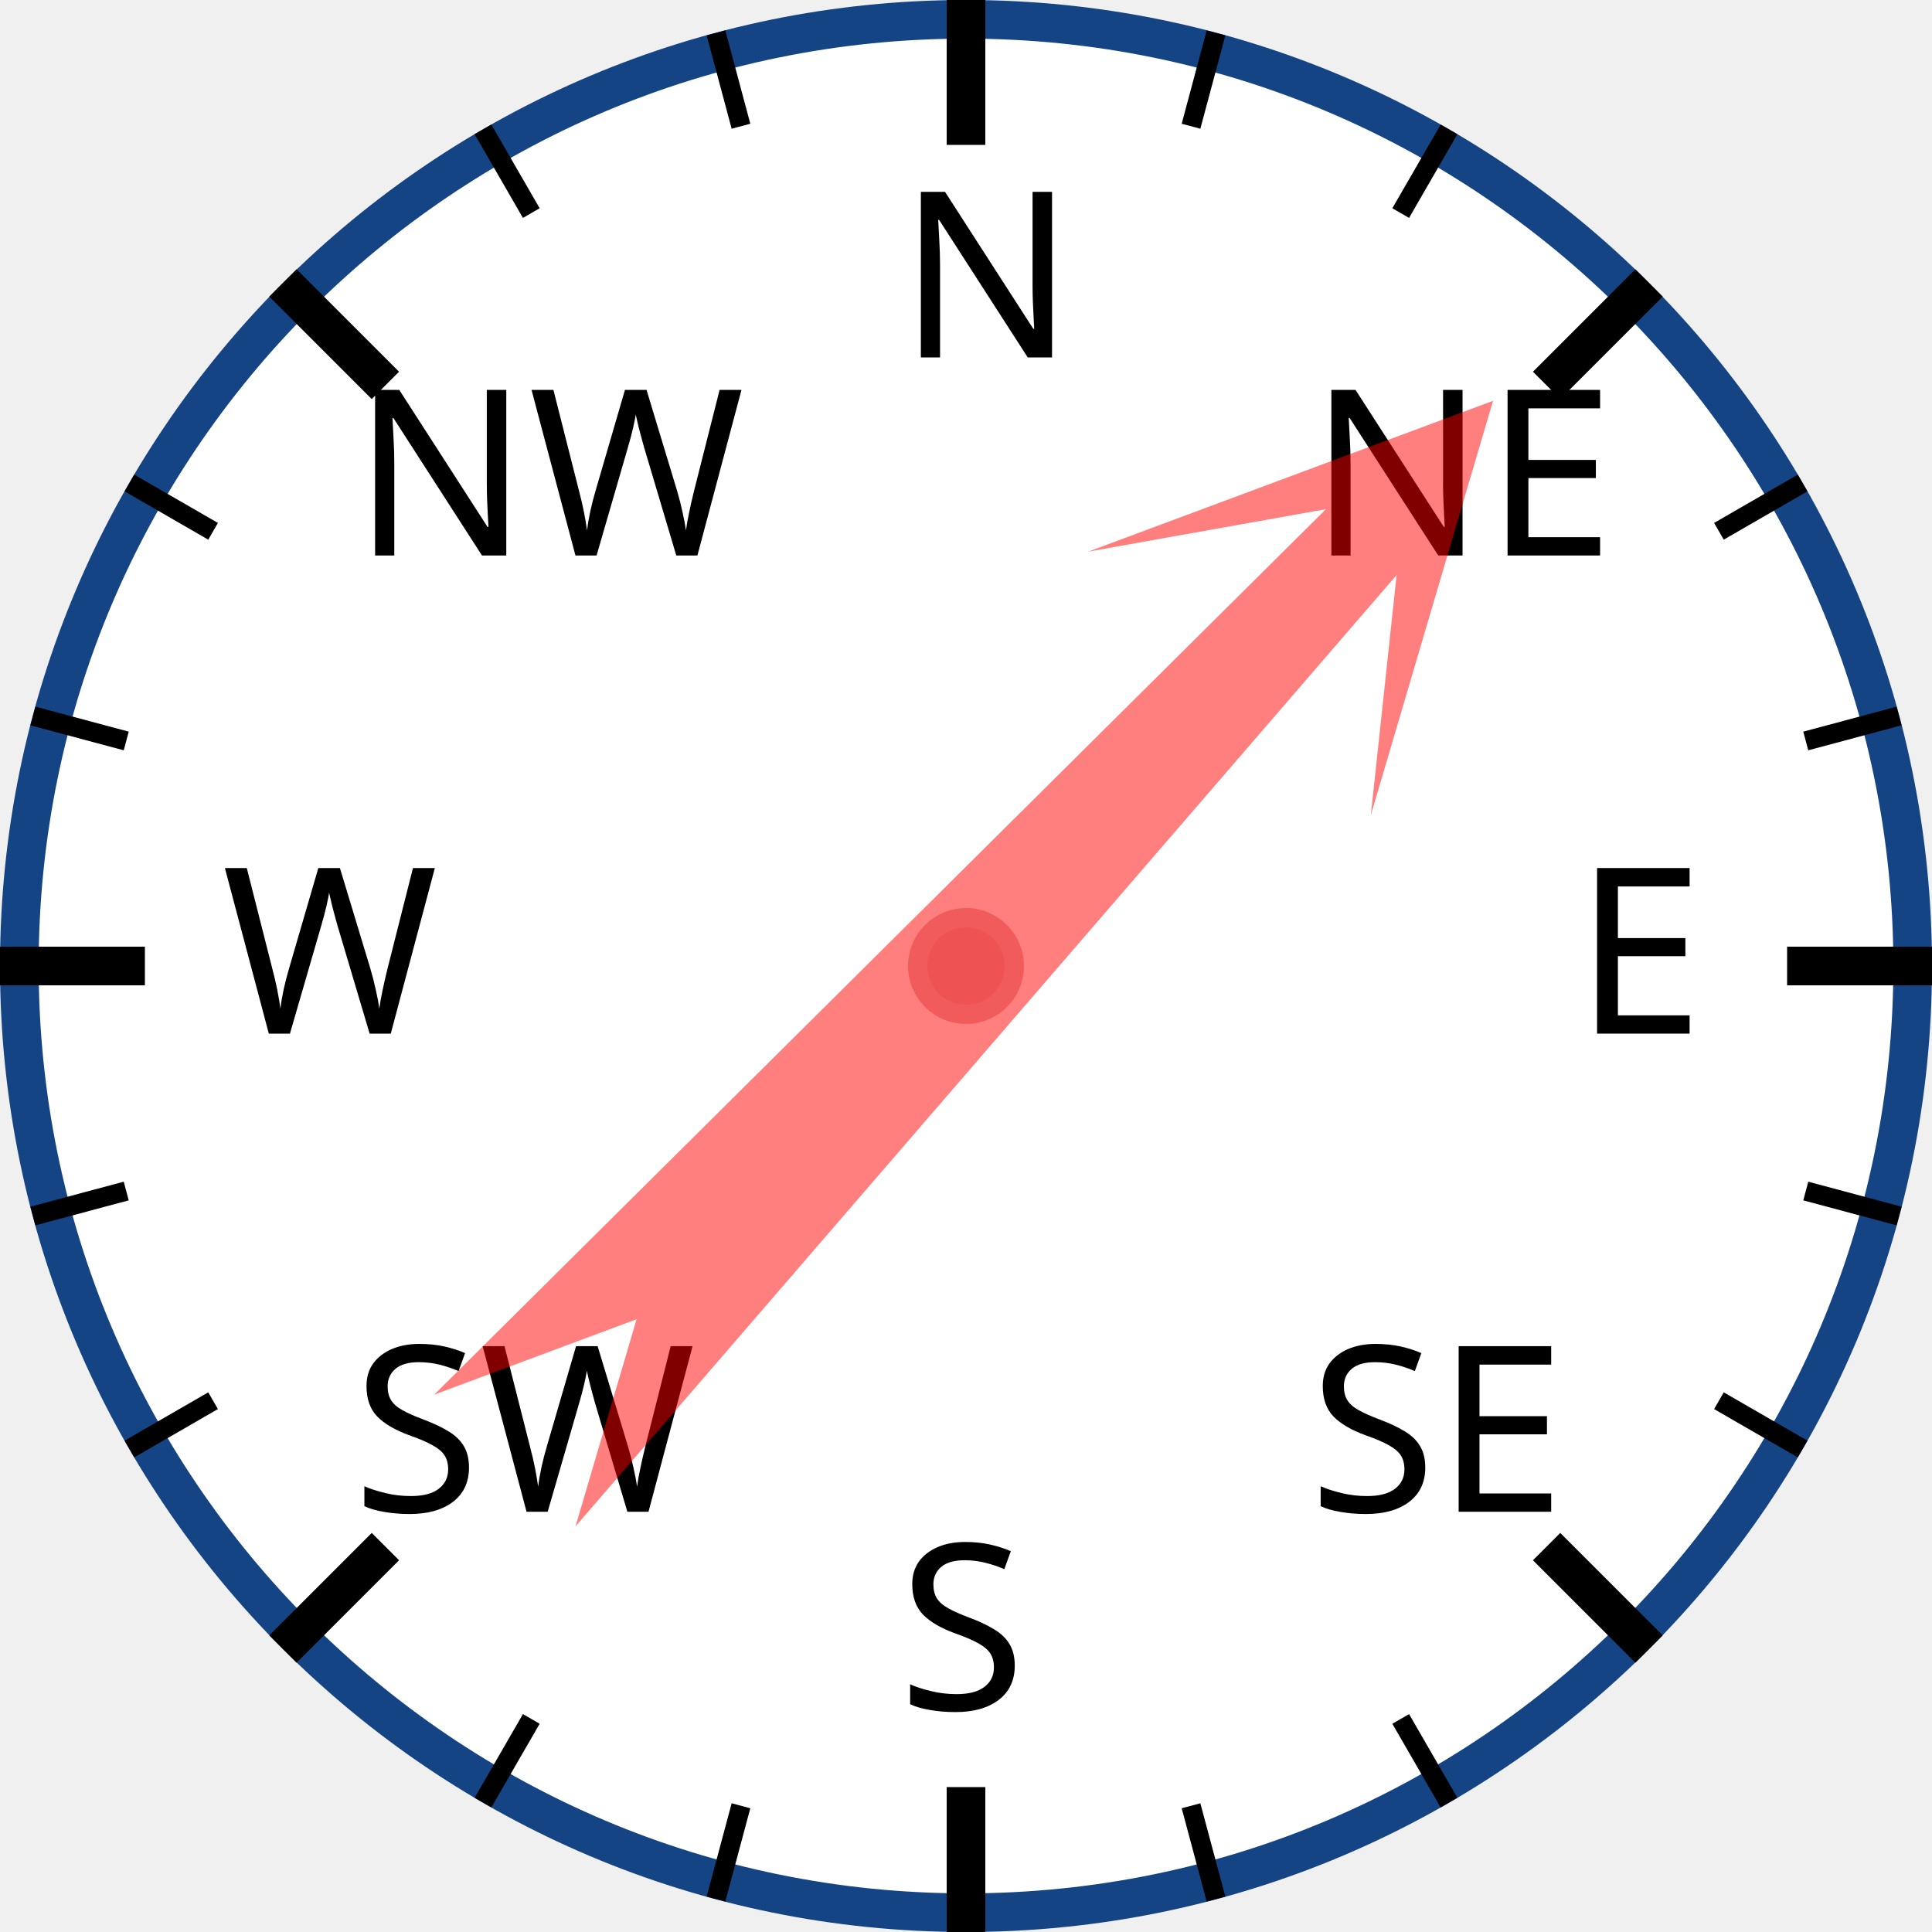
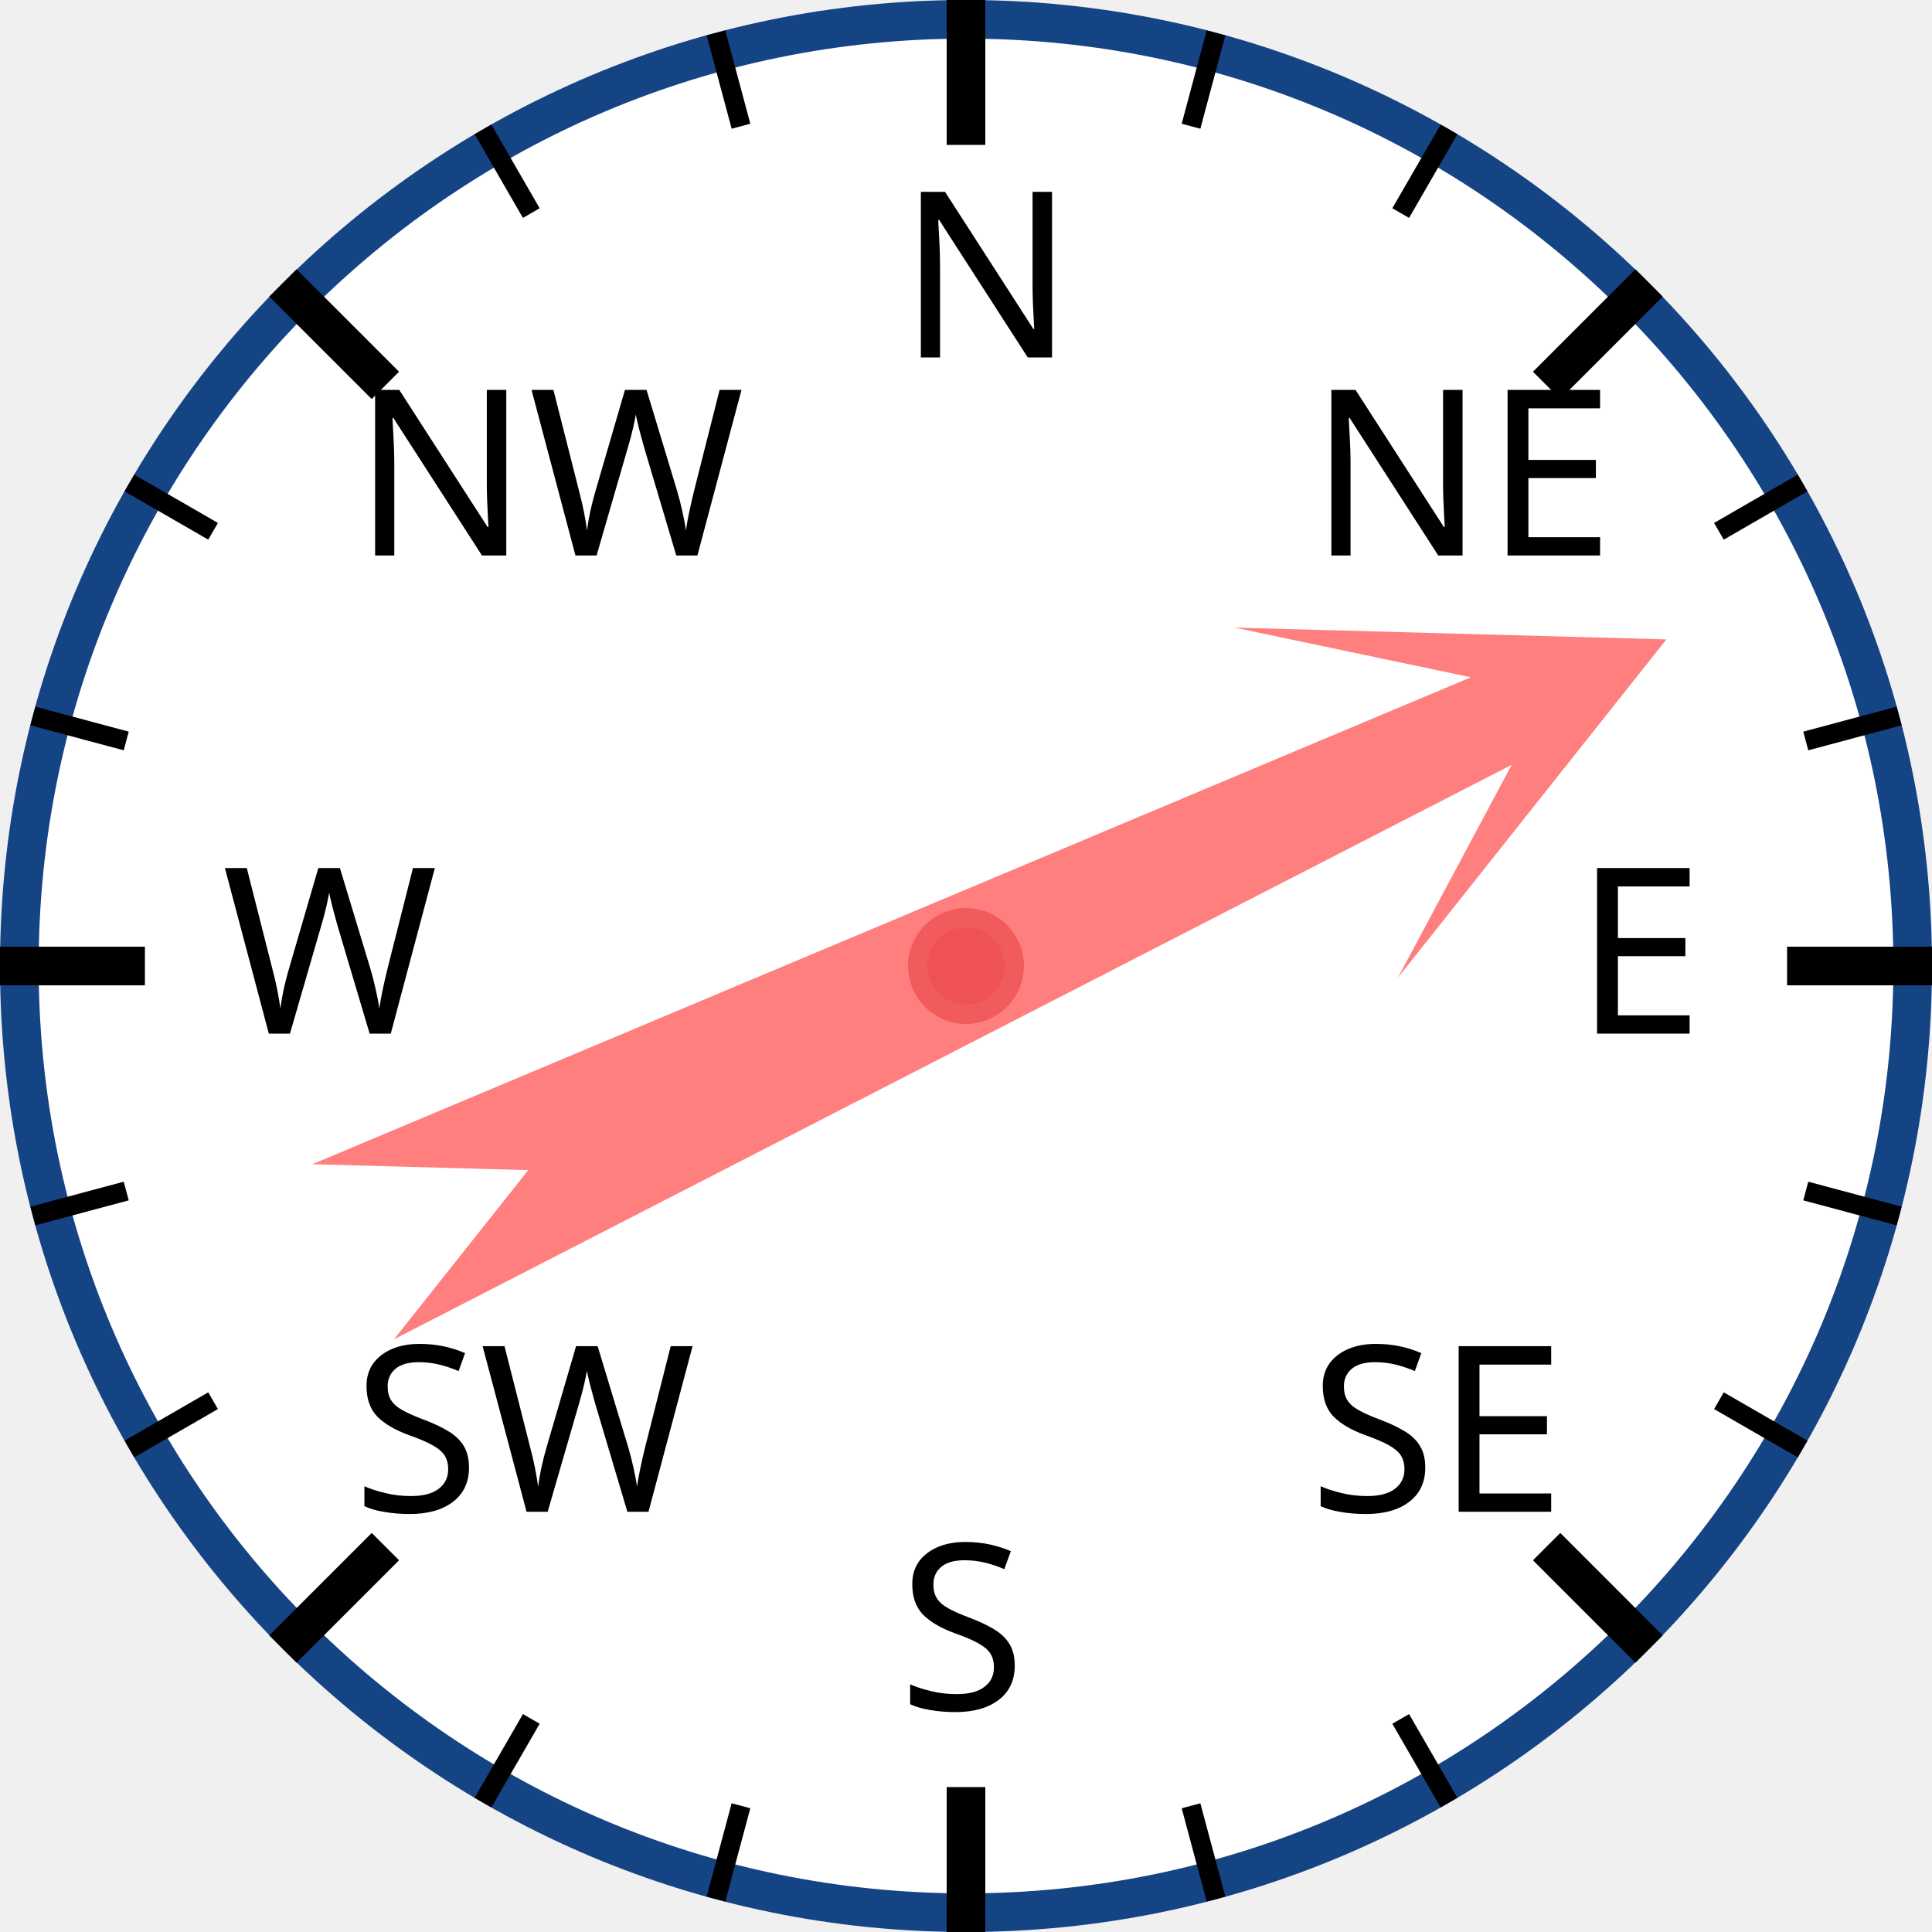
<svg xmlns="http://www.w3.org/2000/svg" width="120px" height="120px" viewBox="0 0 200 200">
  <circle cx="100" cy="100" r="98" style="fill: white; stroke: #154485; stroke-width: 4;" />
  <text x="93.0" y="37.0" style="font-family: sans-serif; font-size: 18pt;">N</text>
  <line x1="100.0" y1="0.0" x2="100.0" y2="15.0" style="stroke: black; stroke-width: 4;" />
  <line x1="74.118" y1="3.407" x2="76.706" y2="13.067" style="stroke: black; stroke-width: 2;" />
  <line x1="50" y1="13.397" x2="55" y2="22.058" style="stroke: black; stroke-width: 2;" />
  <text x="36.503" y="57.503" style="font-family: sans-serif; font-size: 18pt;">NW</text>
  <line x1="29.289" y1="29.289" x2="39.896" y2="39.896" style="stroke: black; stroke-width: 4;" />
  <line x1="13.397" y1="50" x2="22.058" y2="55" style="stroke: black; stroke-width: 2;" />
  <line x1="3.407" y1="74.118" x2="13.067" y2="76.706" style="stroke: black; stroke-width: 2;" />
  <text x="23.0" y="107.0" style="font-family: sans-serif; font-size: 18pt;">W</text>
  <line x1="0.0" y1="100.0" x2="15.0" y2="100.0" style="stroke: black; stroke-width: 4;" />
  <line x1="3.407" y1="125.882" x2="13.067" y2="123.294" style="stroke: black; stroke-width: 2;" />
  <line x1="13.397" y1="150" x2="22.058" y2="145" style="stroke: black; stroke-width: 2;" />
  <text x="36.503" y="156.497" style="font-family: sans-serif; font-size: 18pt;">SW</text>
  <line x1="29.289" y1="170.711" x2="39.896" y2="160.104" style="stroke: black; stroke-width: 4;" />
  <line x1="50" y1="186.603" x2="55" y2="177.942" style="stroke: black; stroke-width: 2;" />
  <line x1="74.118" y1="196.593" x2="76.706" y2="186.933" style="stroke: black; stroke-width: 2;" />
  <text x="93" y="177.0" style="font-family: sans-serif; font-size: 18pt;">S</text>
  <line x1="100" y1="200.0" x2="100" y2="185.0" style="stroke: black; stroke-width: 4;" />
  <line x1="125.882" y1="196.593" x2="123.294" y2="186.933" style="stroke: black; stroke-width: 2;" />
  <line x1="150.0" y1="186.603" x2="145.0" y2="177.942" style="stroke: black; stroke-width: 2;" />
  <text x="135.497" y="156.497" style="font-family: sans-serif; font-size: 18pt;">SE</text>
  <line x1="170.711" y1="170.711" x2="160.104" y2="160.104" style="stroke: black; stroke-width: 4;" />
  <line x1="186.603" y1="150" x2="177.942" y2="145" style="stroke: black; stroke-width: 2;" />
  <line x1="196.593" y1="125.882" x2="186.933" y2="123.294" style="stroke: black; stroke-width: 2;" />
  <text x="163.0" y="107" style="font-family: sans-serif; font-size: 18pt;">E</text>
  <line x1="200.0" y1="100" x2="185.0" y2="100" style="stroke: black; stroke-width: 4;" />
  <line x1="196.593" y1="74.118" x2="186.933" y2="76.706" style="stroke: black; stroke-width: 2;" />
  <line x1="186.603" y1="50" x2="177.942" y2="55" style="stroke: black; stroke-width: 2;" />
  <text x="135.497" y="57.503" style="font-family: sans-serif; font-size: 18pt;">NE</text>
  <line x1="170.711" y1="29.289" x2="160.104" y2="39.896" style="stroke: black; stroke-width: 4;" />
  <line x1="150" y1="13.397" x2="145" y2="22.058" style="stroke: black; stroke-width: 2;" />
  <line x1="125.882" y1="3.407" x2="123.294" y2="13.067" style="stroke: black; stroke-width: 2;" />
-   <polygon points="100 20 120 60 105 40 110 170 100 150 90 170 95 40 80 60" style="fill: red; fill-opacity: 0.5;" transform="rotate(43,100,100)" />
+   <polygon points="100 20 120 60 105 40 110 170 100 150 90 170 95 40 80 60" style="fill: red; fill-opacity: 0.5;" transform="rotate(65,100,100)" />
  <circle cx="100" cy="100" r="5" style="fill: #EE5252; stroke: #F25B5B; stroke-width: 2;" />
</svg>
